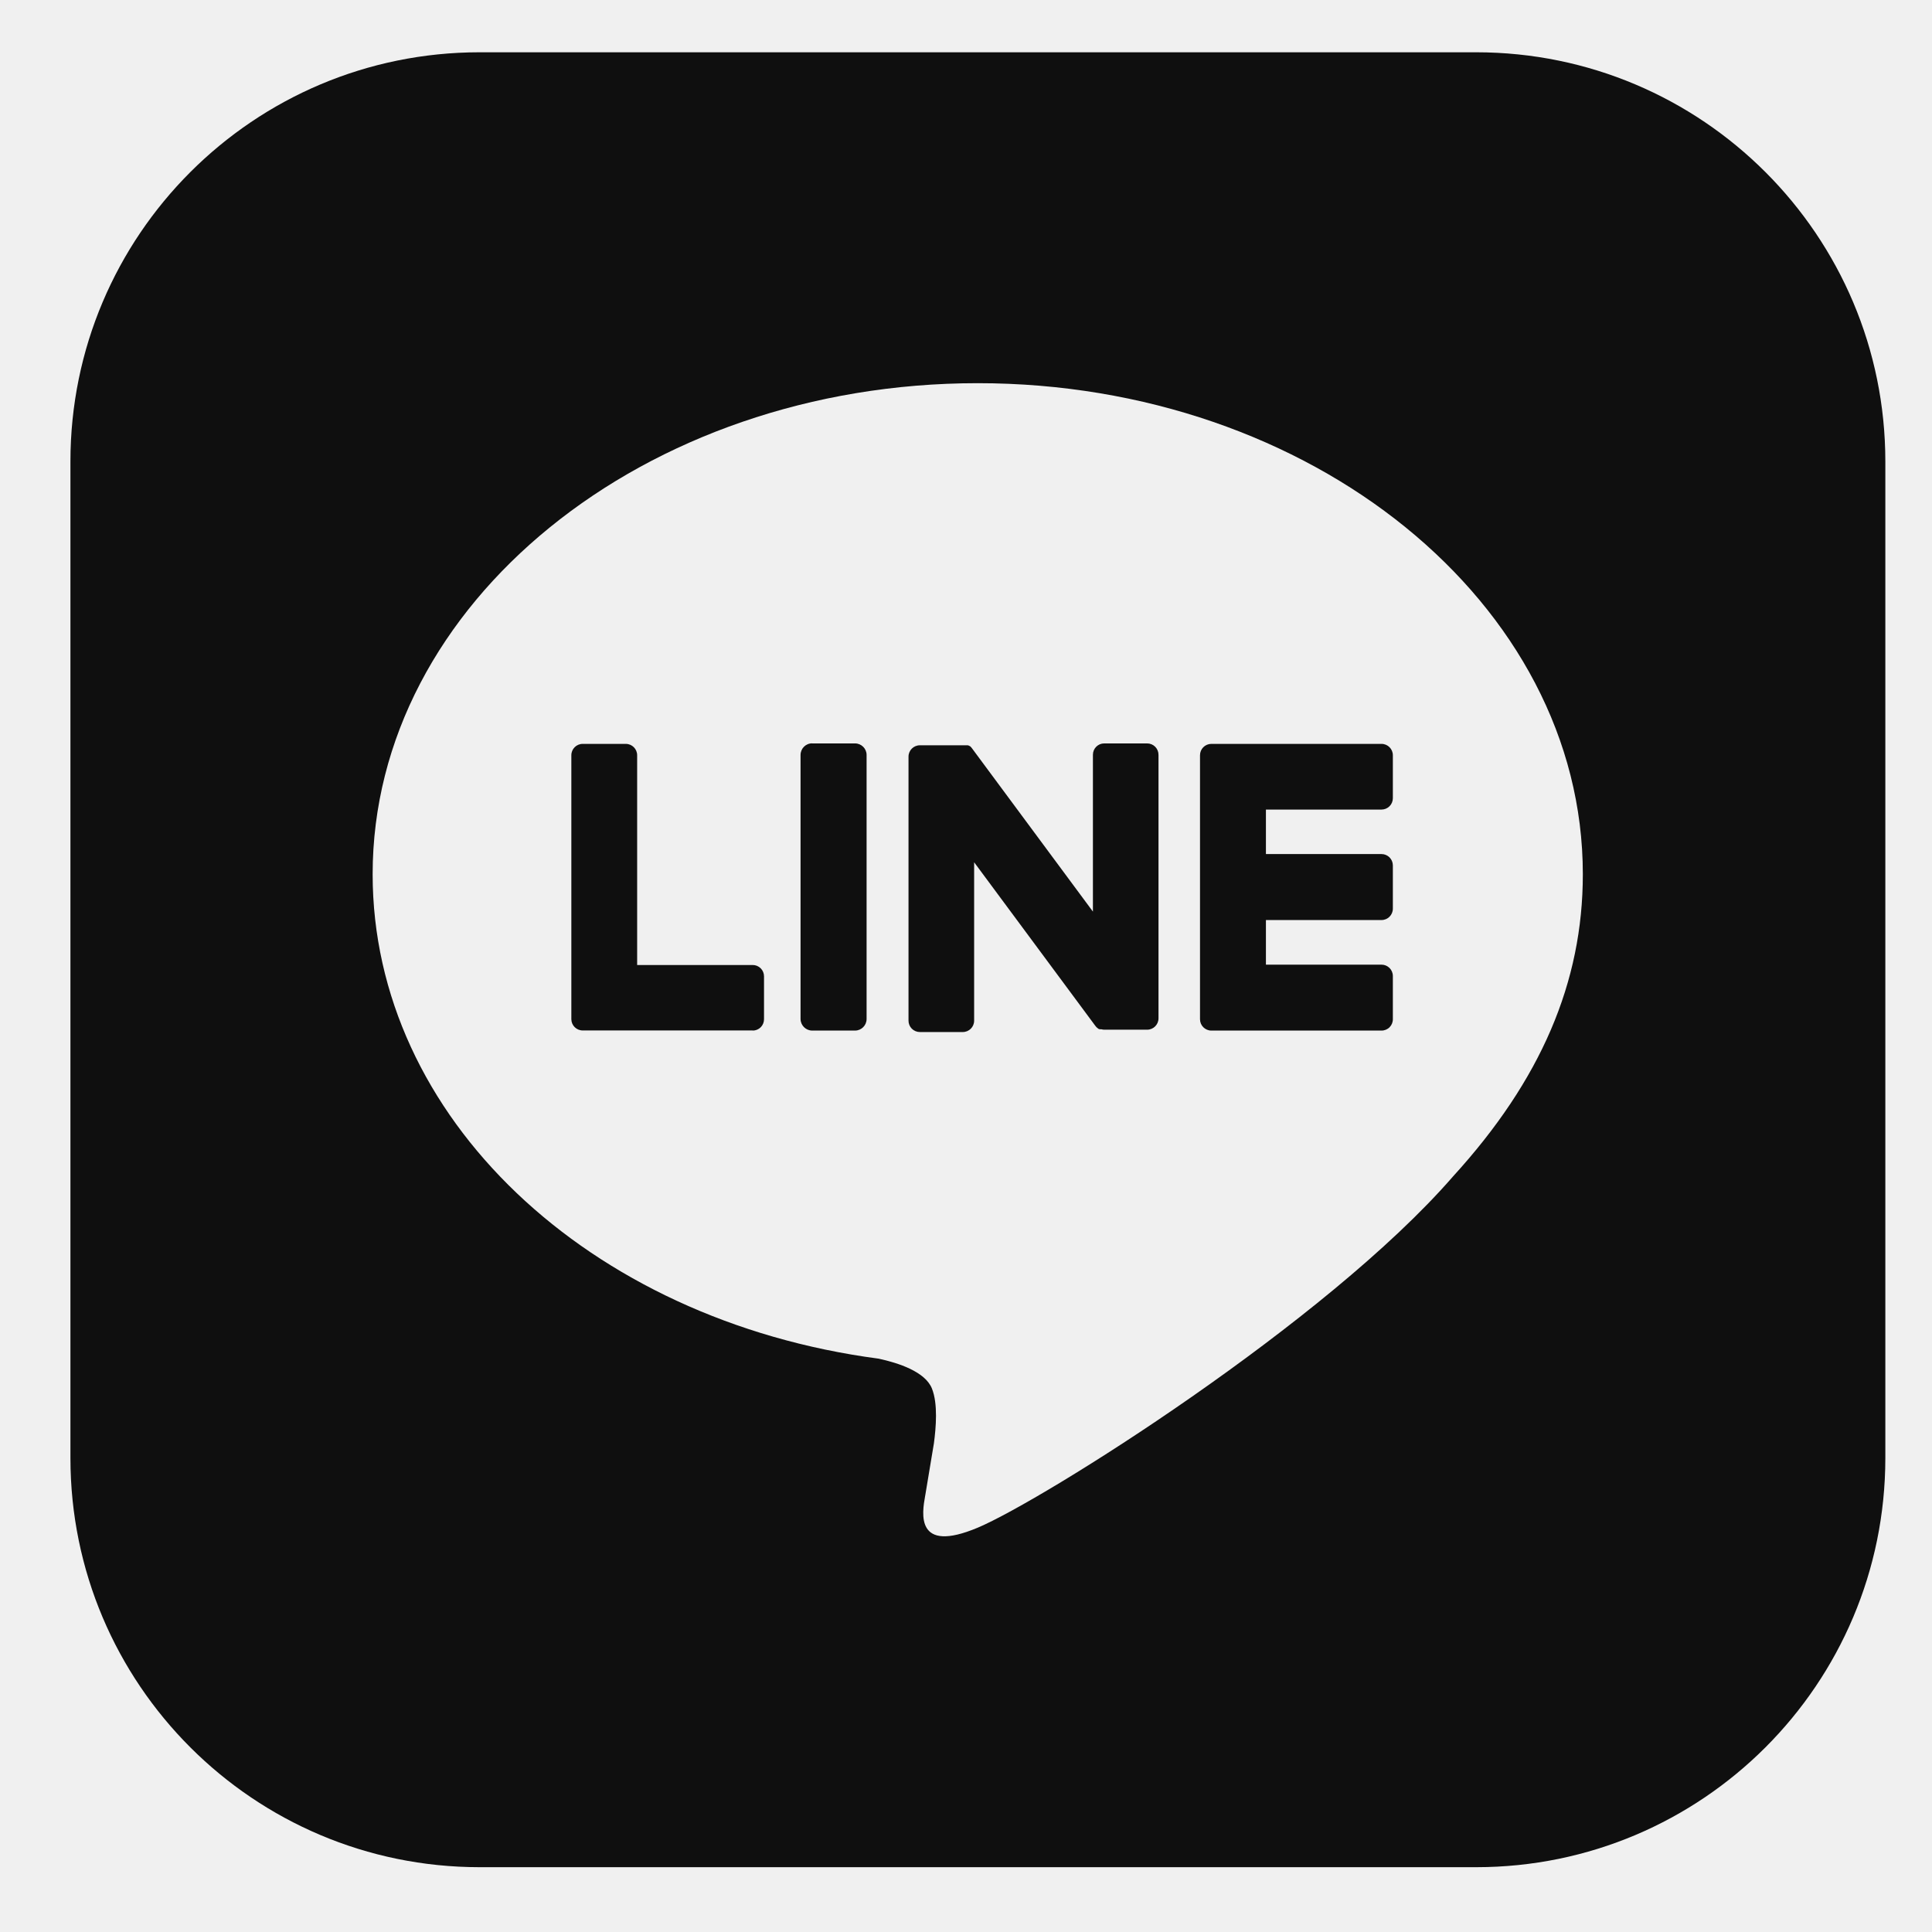
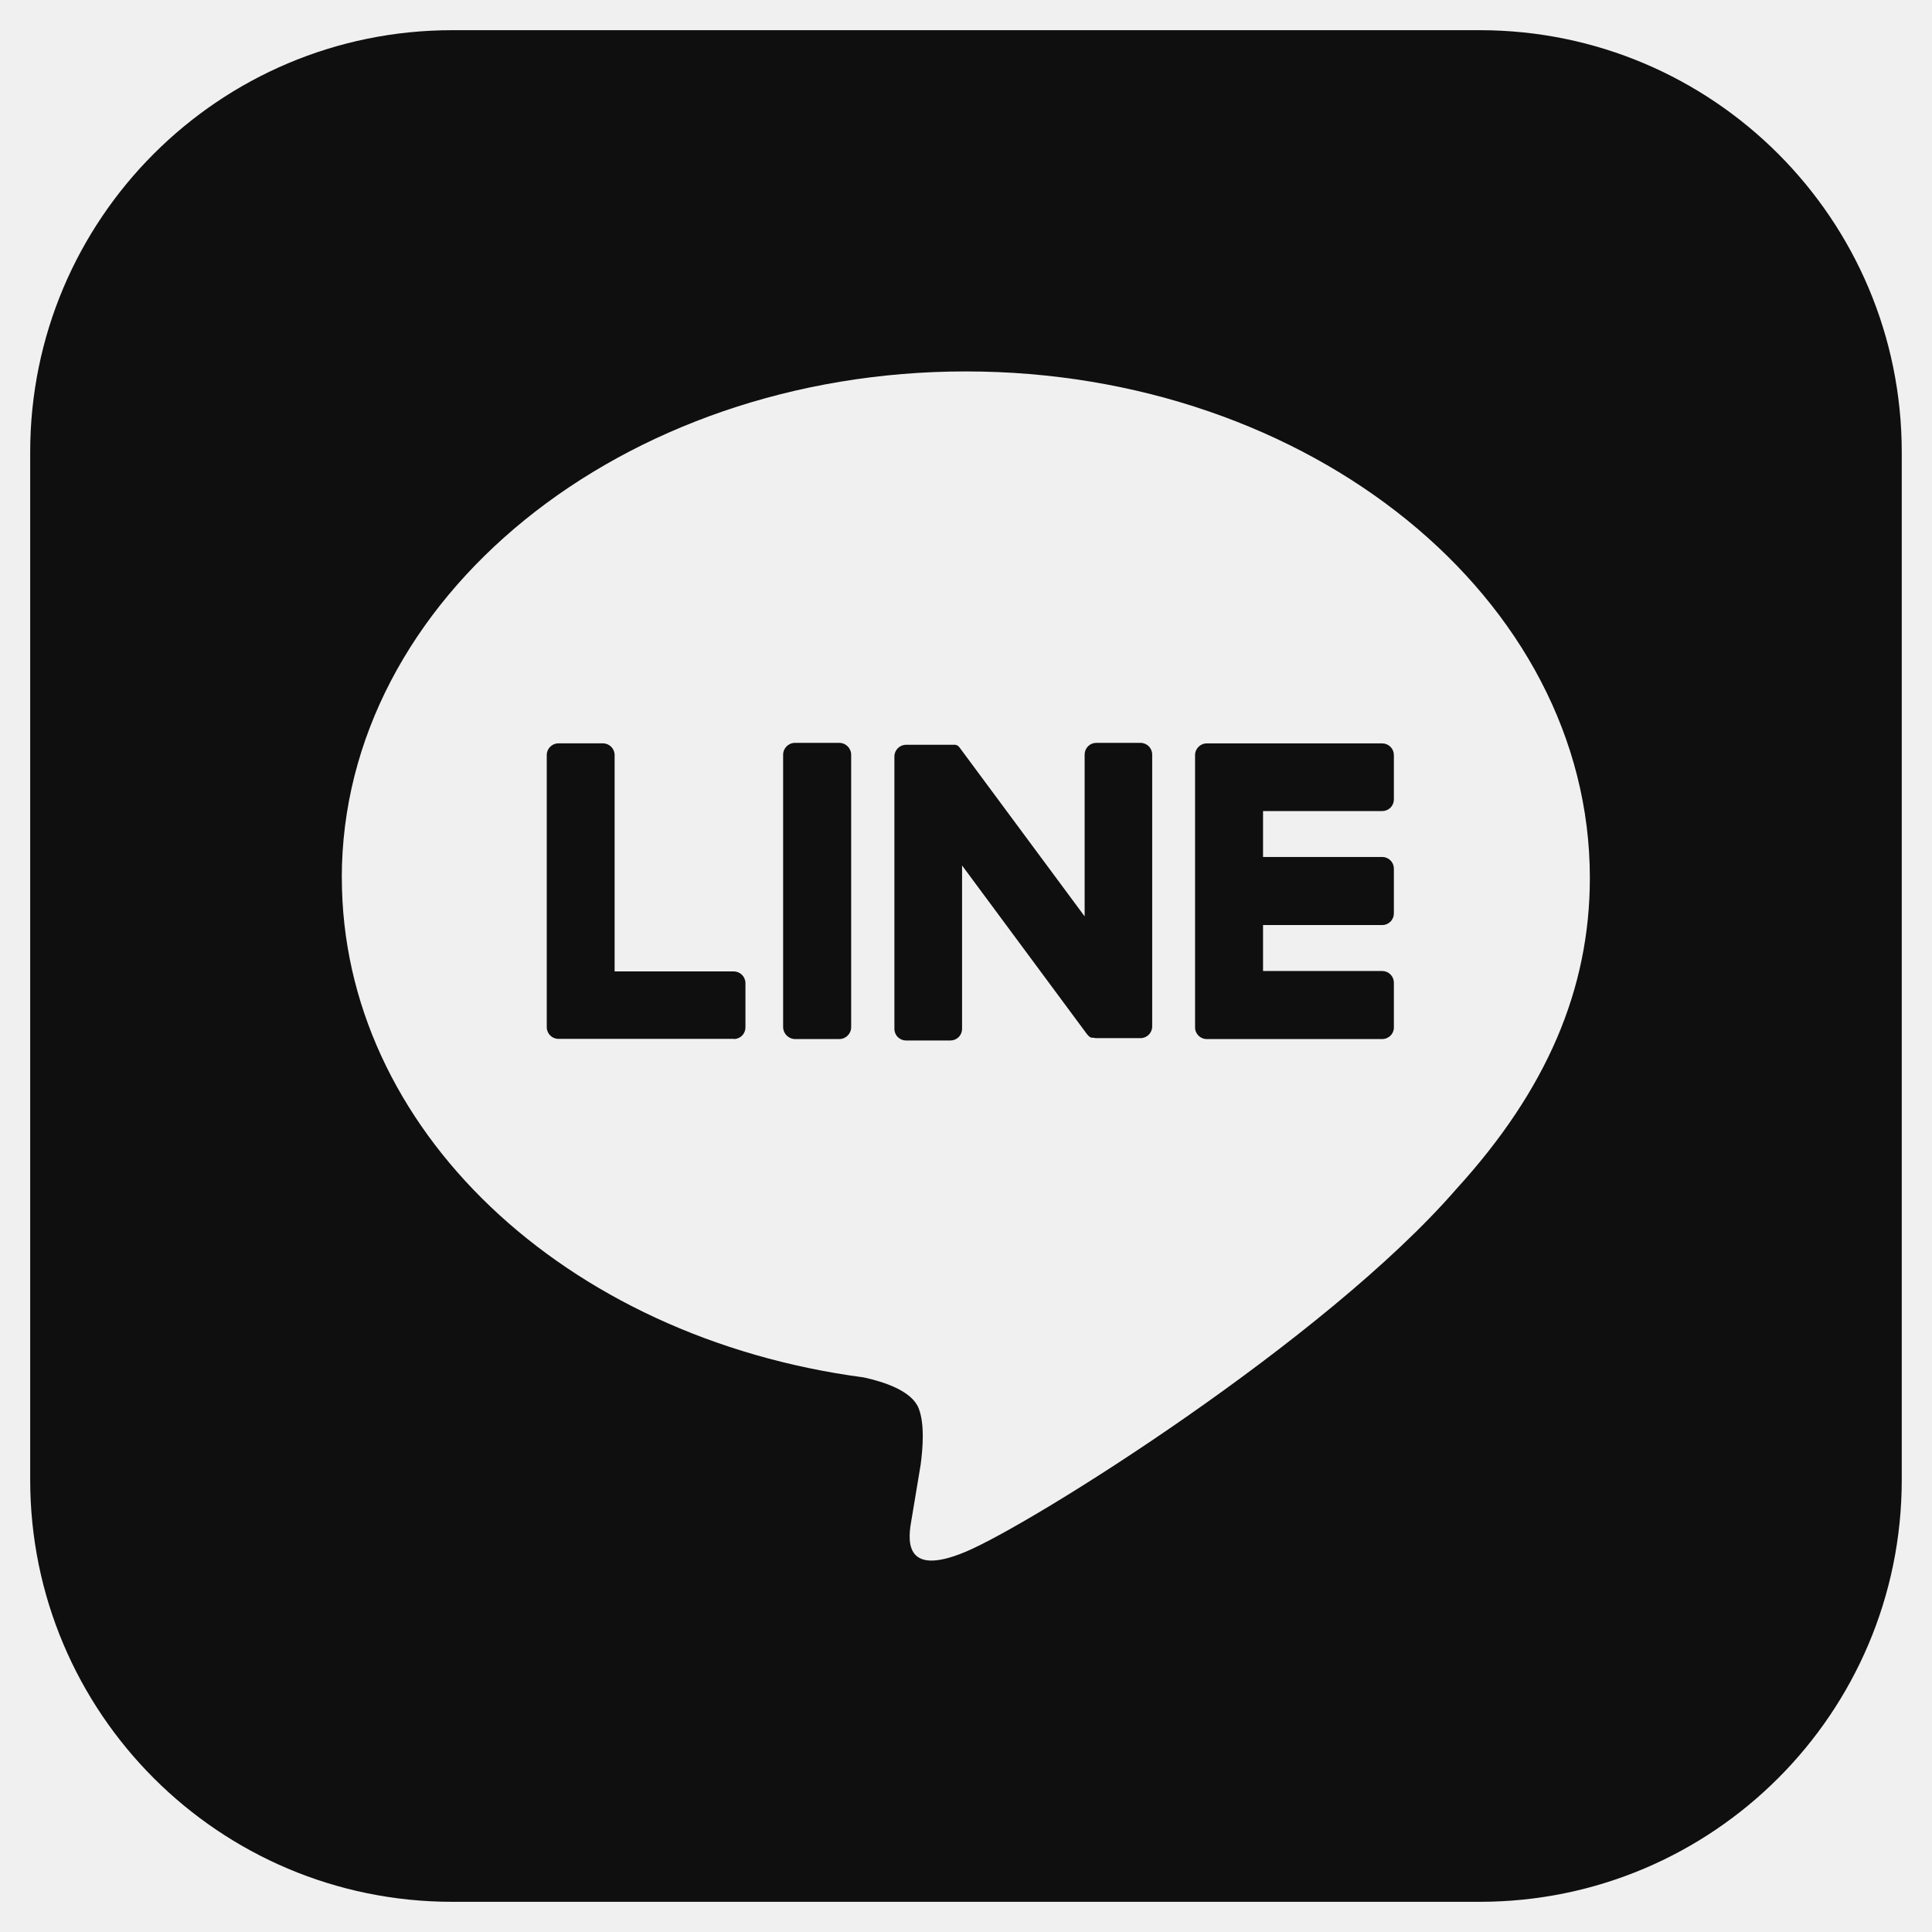
- <svg xmlns="http://www.w3.org/2000/svg" width="33" height="33" fill="none" viewBox="0 0 33 33">
+ <svg xmlns="http://www.w3.org/2000/svg" width="32" height="32" fill="none" viewBox="0 0 32 32">
  <g fill="#0F0F0F" clip-path="url(#a)">
-     <path d="M20.69 17.603h2.907a.193.193 0 0 0 .194-.2v-.733a.194.194 0 0 0-.194-.193h-1.974v-.762h1.974a.194.194 0 0 0 .194-.194v-.74a.194.194 0 0 0-.194-.193h-1.974v-.76h1.974a.194.194 0 0 0 .194-.195V12.9a.194.194 0 0 0-.194-.194H20.69a.194.194 0 0 0-.193.194v4.51a.194.194 0 0 0 .194.193M12.856 17.603a.193.193 0 0 0 .194-.194v-.732a.193.193 0 0 0-.194-.194h-1.973V12.9a.194.194 0 0 0-.194-.194h-.736a.194.194 0 0 0-.194.194v4.508a.194.194 0 0 0 .194.193h2.906zM13.872 12.698h.732c.109 0 .198.088.198.197v4.51c0 .11-.089.198-.198.198h-.732a.2.2 0 0 1-.198-.197v-4.51c0-.11.088-.199.197-.199M19.594 12.698h-.733a.193.193 0 0 0-.193.193v2.68l-2.064-2.787-.016-.02-.012-.012-.01-.009h-.006l-.01-.008h-.007l-.01-.005h-.82a.194.194 0 0 0-.195.193v4.51a.194.194 0 0 0 .194.195h.733a.194.194 0 0 0 .194-.194v-2.706l2.067 2.79q.02.03.05.05l.011.008h.006l.01.005h.03a.2.2 0 0 0 .052.007h.729a.194.194 0 0 0 .194-.194v-4.499a.194.194 0 0 0-.194-.197" />
-     <path d="M25.215.893H8.192a6.99 6.99 0 0 0-6.989 6.989v17.023a6.99 6.99 0 0 0 6.989 6.988h17.023a6.99 6.99 0 0 0 6.988-6.988V7.882A6.99 6.99 0 0 0 25.215.893m-18.85 14.04c0-4.625 4.636-8.388 10.335-8.388s10.336 3.763 10.336 8.387c0 1.849-.718 3.519-2.216 5.161-2.168 2.496-7.016 5.537-8.12 6.001-1.074.452-.948-.256-.899-.536l.004-.022.147-.884c.035-.264.071-.673-.034-.935-.115-.288-.573-.437-.91-.51-4.962-.655-8.643-4.128-8.643-8.275" />
+     <path d="M19.987 17.21h2.907a.193.193 0 0 0 .193-.2v-.733a.193.193 0 0 0-.193-.194H20.92v-.761h1.974a.193.193 0 0 0 .193-.194v-.74a.193.193 0 0 0-.193-.194H20.92v-.76h1.974a.193.193 0 0 0 .193-.194v-.733a.193.193 0 0 0-.193-.194h-2.907a.194.194 0 0 0-.193.194v4.51a.193.193 0 0 0 .193.193M12.153 17.21a.193.193 0 0 0 .194-.194v-.732a.194.194 0 0 0-.194-.194H10.18v-3.584a.194.194 0 0 0-.194-.194H9.25a.194.194 0 0 0-.194.194v4.507a.194.194 0 0 0 .194.194h2.906zM13.168 12.304h.733c.109 0 .197.089.197.198v4.51c0 .11-.088.198-.197.198h-.733a.2.2 0 0 1-.197-.198v-4.51c0-.11.088-.198.197-.198M18.89 12.304h-.732a.193.193 0 0 0-.193.194v2.68L15.9 12.39l-.016-.02-.012-.011-.01-.01h-.006l-.011-.007h-.006l-.01-.006h-.821a.194.194 0 0 0-.194.194v4.51a.193.193 0 0 0 .194.194h.733a.193.193 0 0 0 .194-.194v-2.705l2.066 2.79q.021.03.05.05l.012.008h.006l.01.005h.03a.2.2 0 0 0 .052.007h.729a.194.194 0 0 0 .194-.194v-4.5a.194.194 0 0 0-.194-.197" />
+     <path d="M24.511.5H7.49A6.99 6.99 0 0 0 .5 7.489V24.51A6.99 6.99 0 0 0 7.489 31.5H24.51a6.99 6.99 0 0 0 6.989-6.989V7.49A6.99 6.99 0 0 0 24.511.5M5.661 14.54c0-4.626 4.637-8.388 10.336-8.388s10.336 3.762 10.336 8.387c0 1.848-.718 3.519-2.216 5.16-2.168 2.497-7.017 5.538-8.12 6.002-1.074.452-.948-.256-.899-.536l.004-.022.147-.884c.035-.264.07-.674-.034-.935-.115-.288-.573-.437-.91-.51-4.962-.656-8.643-4.129-8.643-8.275" />
  </g>
  <defs>
    <clipPath id="a">
-       <path fill="#fff" d="M.703.393h32v32h-32z" />
+       <path fill="#fff" d="M0 0h32v32H0z" />
    </clipPath>
  </defs>
</svg>
